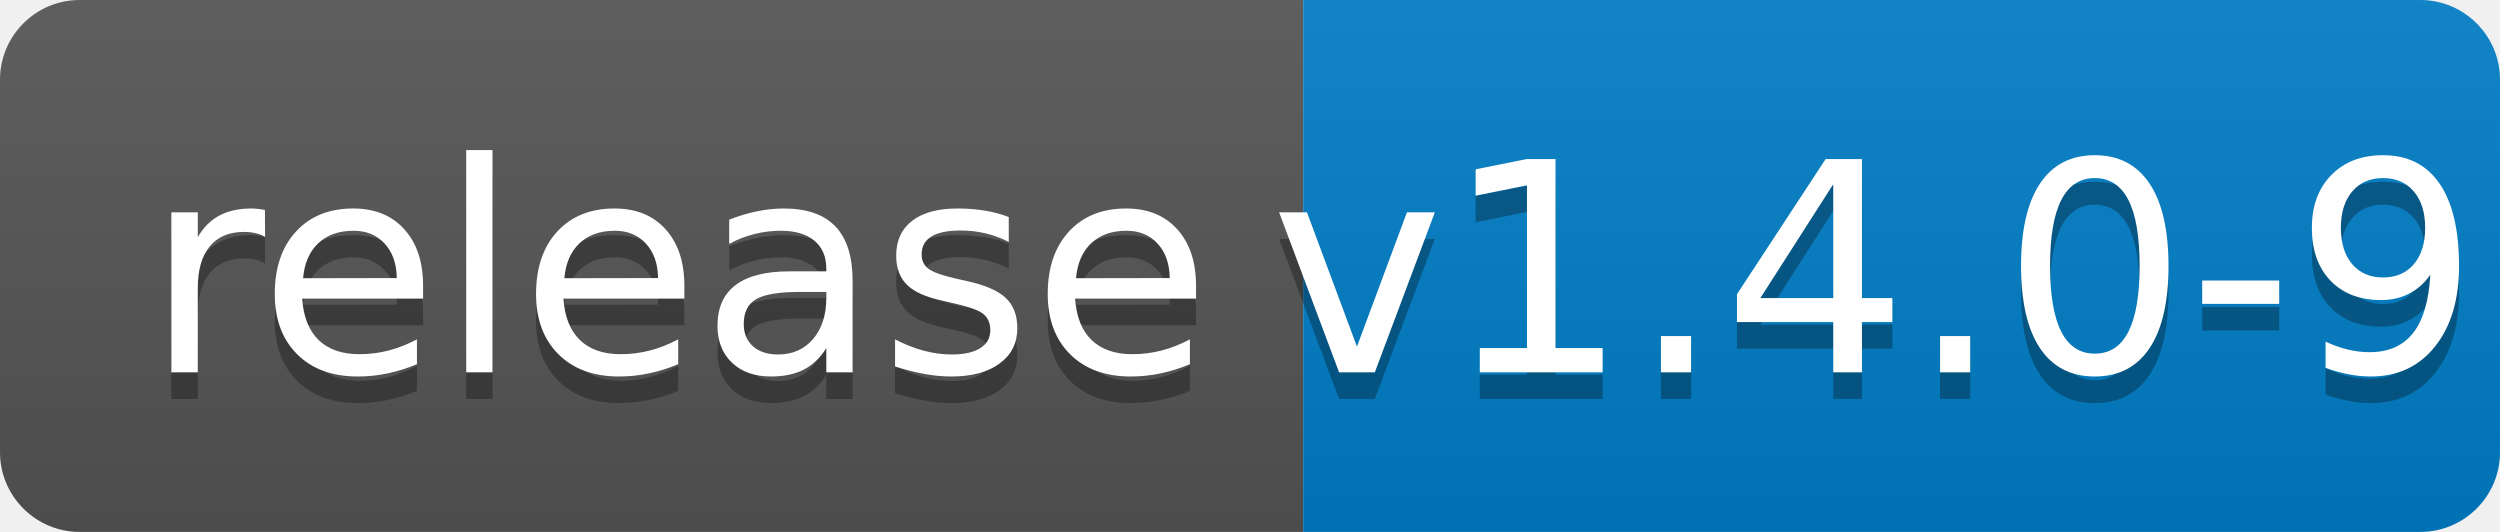
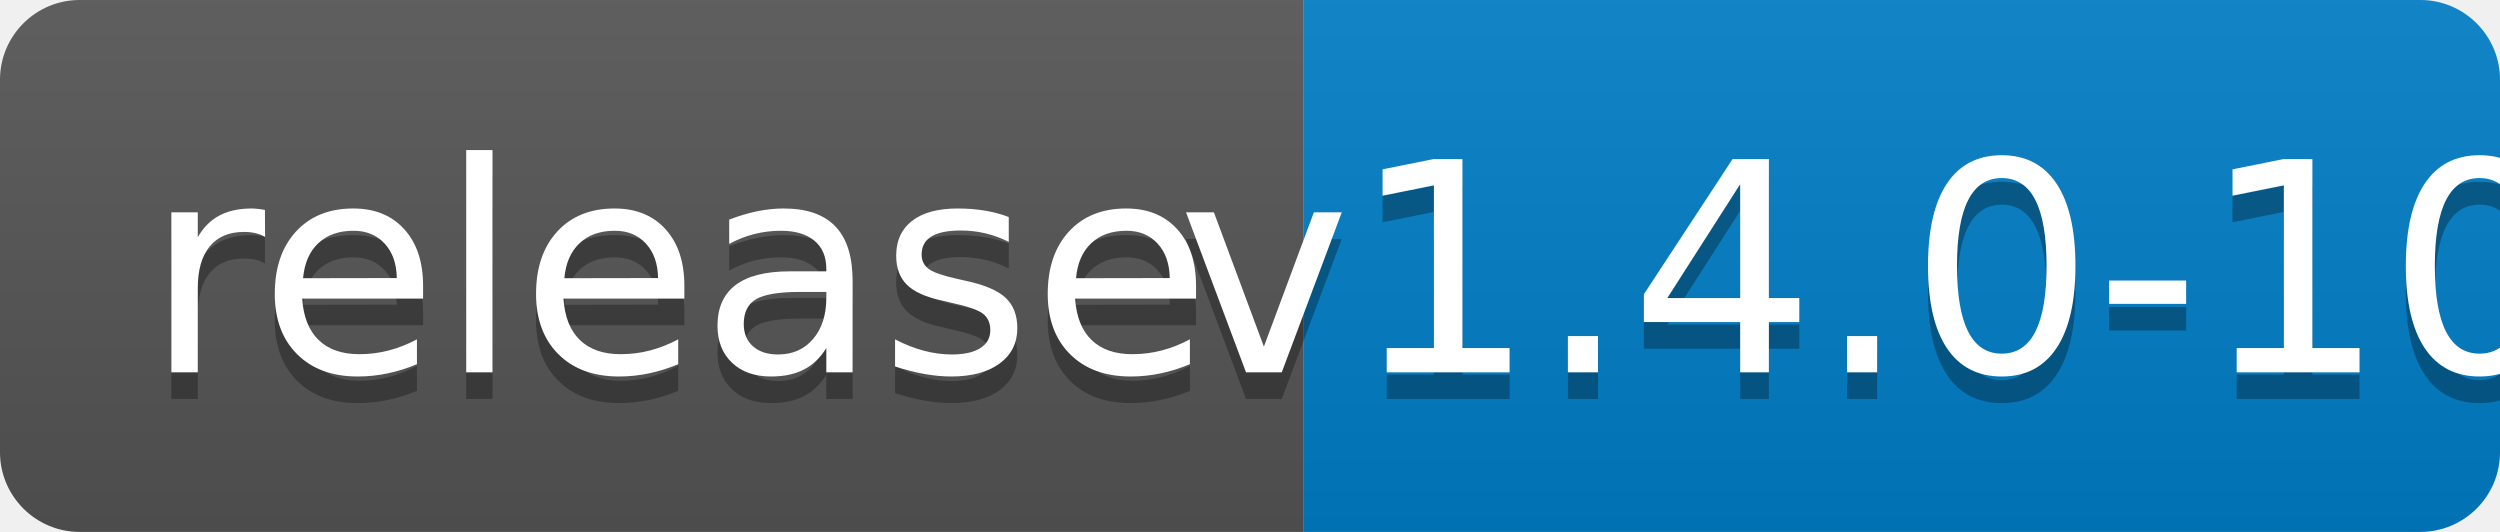
<svg xmlns="http://www.w3.org/2000/svg" width="94" height="20">
  <linearGradient id="b" x2="0" y2="100%">
    <stop offset="0" stop-color="#bbb" stop-opacity=".1" />
    <stop offset="1" stop-opacity=".1" />
  </linearGradient>
  <clipPath id="a">
    <rect width="94" height="20" rx="3" fill="#fff" />
  </clipPath>
  <g clip-path="url(#a)">
    <path fill="#555" d="M0 0h49v20H0z" />
    <path fill="#007ec6" d="M49 0h45v20H49z" />
    <path fill="url(#b)" d="M0 0h94v20H0z" />
  </g>
  <g fill="#fff" text-anchor="middle" font-family="DejaVu Sans,Verdana,Geneva,sans-serif" font-size="110">
    <text x="255" y="150" fill="#010101" fill-opacity=".3" transform="scale(.1)" textLength="390">release</text>
    <text x="255" y="140" transform="scale(.1)" textLength="390">release</text>
-     <text x="705" y="150" fill="#010101" fill-opacity=".3" transform="scale(.1)" textLength="350">v1.4.0-9</text>
-     <text x="705" y="140" transform="scale(.1)" textLength="350">v1.4.0-9</text>
+     <text x="705" y="150" fill="#010101" fill-opacity=".3" transform="scale(.1)" textLength="350">v1.4.0-10</text>
+     <text x="705" y="140" transform="scale(.1)" textLength="350">v1.4.0-10</text>
  </g>
</svg>
